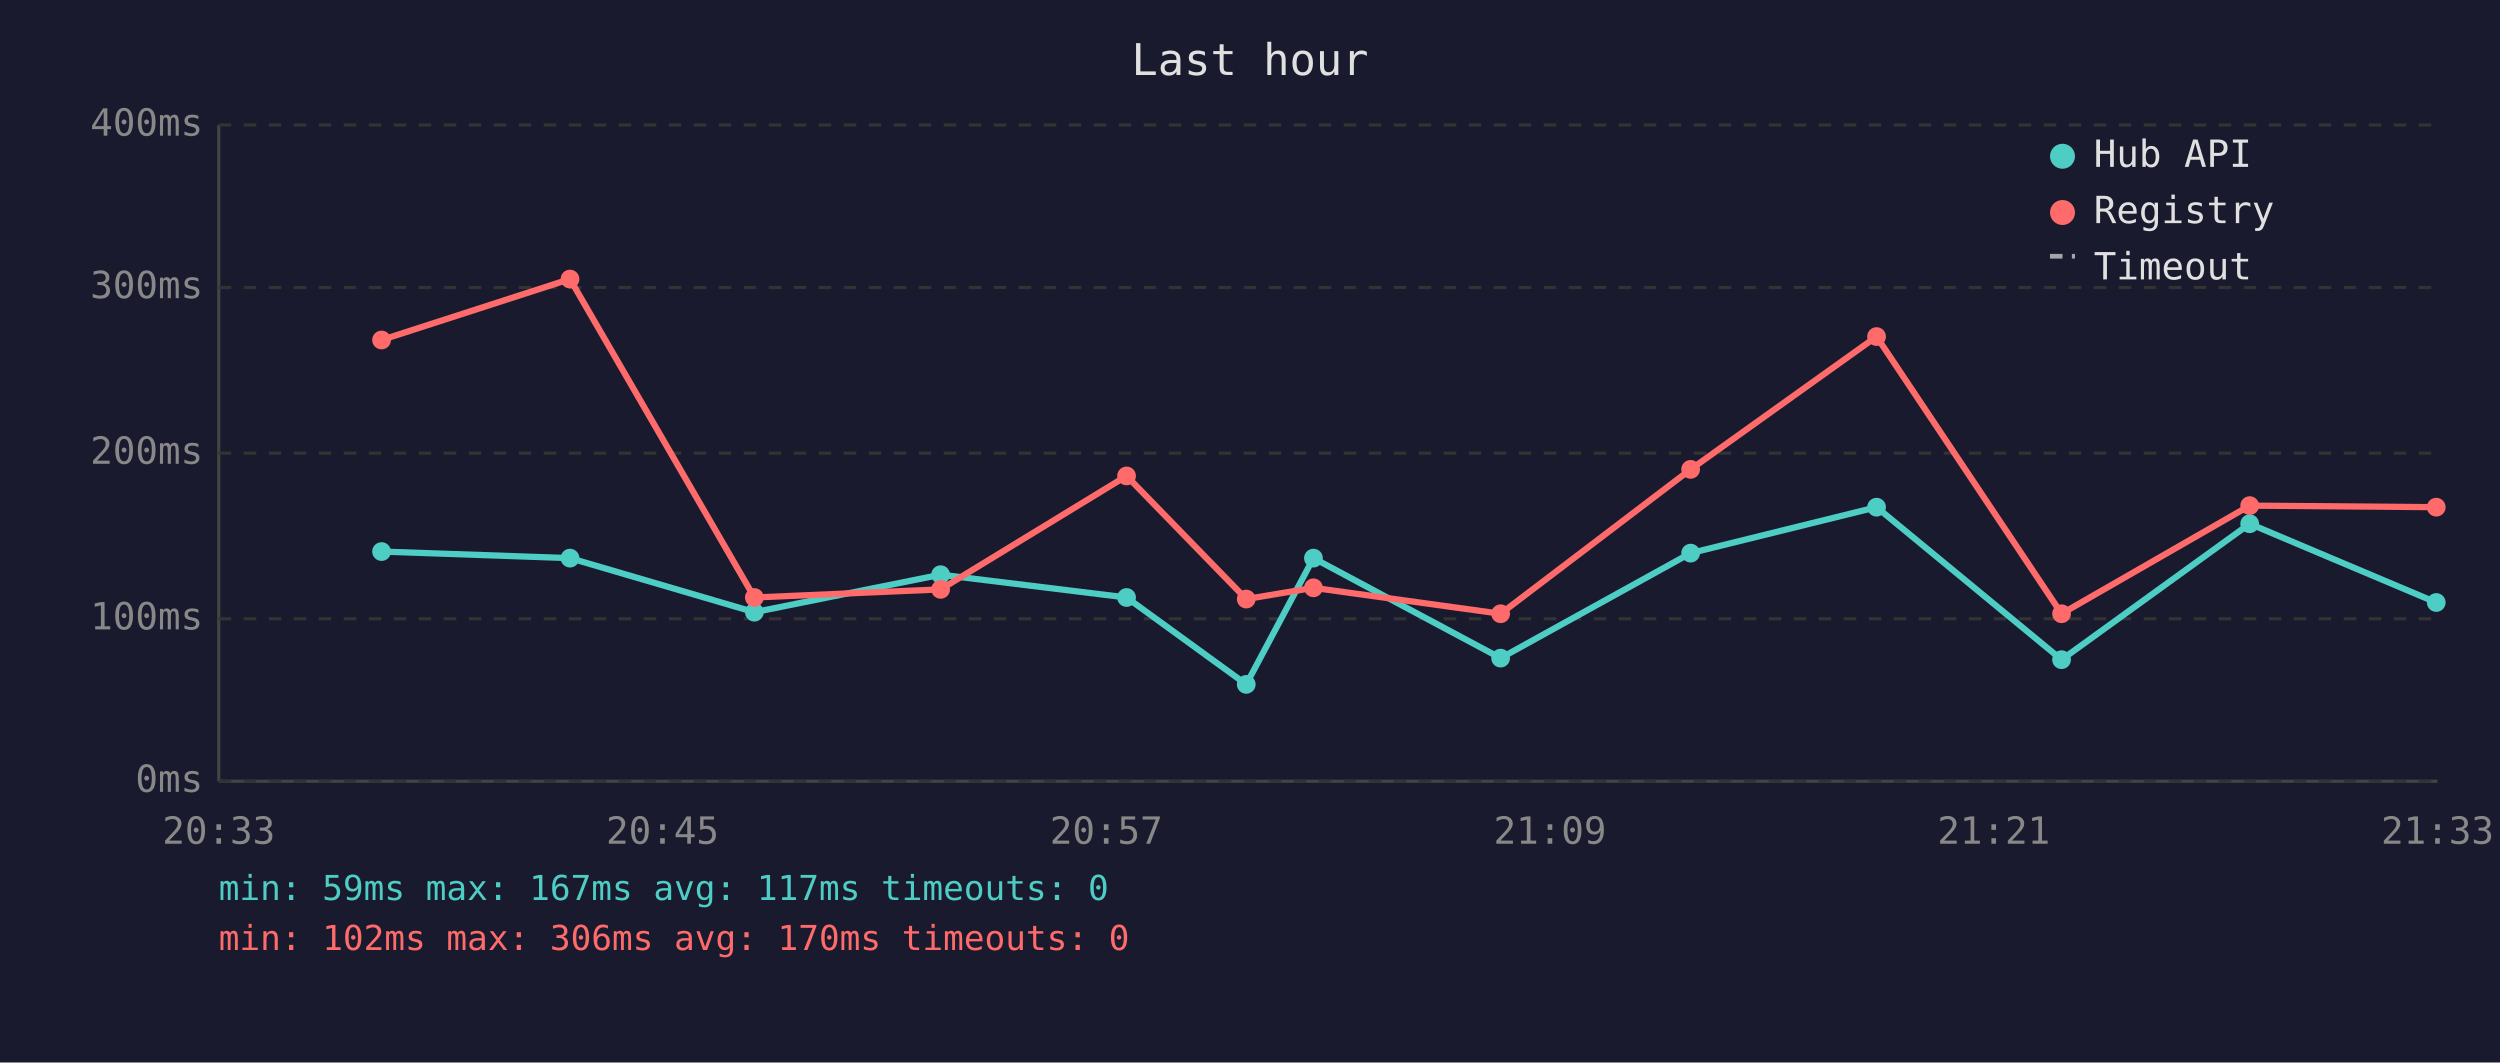
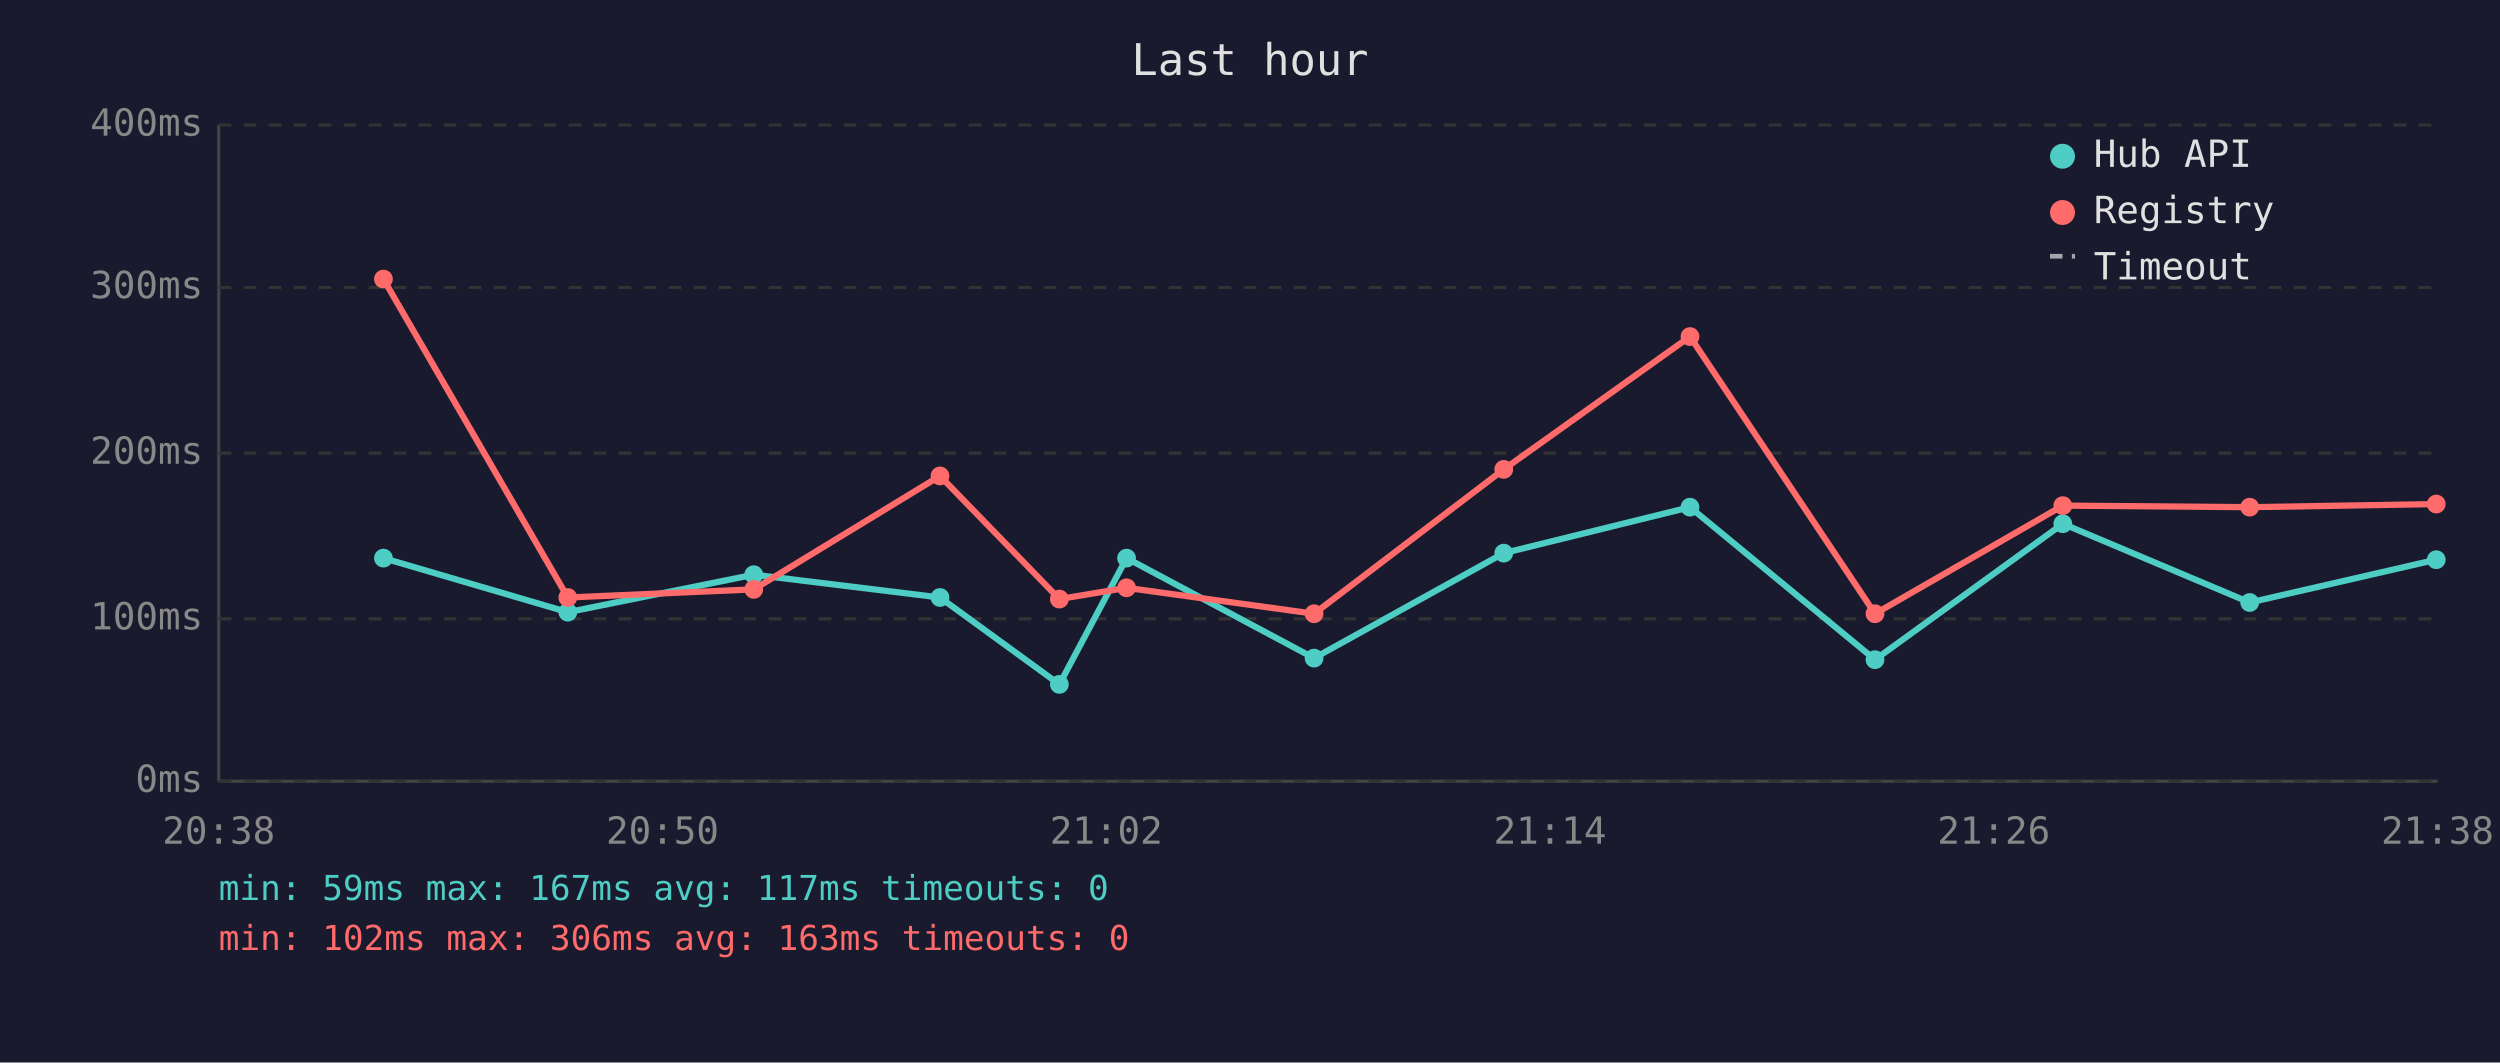
<svg xmlns="http://www.w3.org/2000/svg" viewBox="0 0 800 340" font-family="monospace" font-size="12">
  <rect width="800" height="340" fill="#1a1a2e" />
  <text x="400" y="24" fill="#e0e0e0" font-size="14" text-anchor="middle">Last hour</text>
  <line x1="70" y1="40" x2="70" y2="250" stroke="#444" stroke-width="1" />
  <line x1="70" y1="250" x2="780" y2="250" stroke="#444" stroke-width="1" />
  <line x1="70" y1="250" x2="780" y2="250" stroke="#333" stroke-width="1" stroke-dasharray="4" />
  <text x="65" y="250" fill="#888" text-anchor="end" dominant-baseline="middle">0ms</text>
  <line x1="70" y1="198" x2="780" y2="198" stroke="#333" stroke-width="1" stroke-dasharray="4" />
  <text x="65" y="198" fill="#888" text-anchor="end" dominant-baseline="middle">100ms</text>
  <line x1="70" y1="145" x2="780" y2="145" stroke="#333" stroke-width="1" stroke-dasharray="4" />
  <text x="65" y="145" fill="#888" text-anchor="end" dominant-baseline="middle">200ms</text>
  <line x1="70" y1="92" x2="780" y2="92" stroke="#333" stroke-width="1" stroke-dasharray="4" />
  <text x="65" y="92" fill="#888" text-anchor="end" dominant-baseline="middle">300ms</text>
  <line x1="70" y1="40" x2="780" y2="40" stroke="#333" stroke-width="1" stroke-dasharray="4" />
  <text x="65" y="40" fill="#888" text-anchor="end" dominant-baseline="middle">400ms</text>
-   <text x="70" y="270" fill="#888" text-anchor="middle">20:33</text>
-   <text x="212" y="270" fill="#888" text-anchor="middle">20:45</text>
-   <text x="354" y="270" fill="#888" text-anchor="middle">20:57</text>
-   <text x="496" y="270" fill="#888" text-anchor="middle">21:09</text>
-   <text x="638" y="270" fill="#888" text-anchor="middle">21:21</text>
-   <text x="780" y="270" fill="#888" text-anchor="middle">21:33</text>
-   <polyline points="122.1,176.5 182.4,178.6 241.4,195.9 301.0,183.9 360.5,191.2 398.8,219.0 420.3,178.6 480.2,210.6 541.0,177.0 600.5,162.3 659.7,211.1 719.9,167.6 779.6,192.8" fill="none" stroke="#4ecdc4" stroke-width="2" opacity="1" />
-   <circle cx="122.1" cy="176.5" r="3" fill="#4ecdc4" />
-   <circle cx="182.4" cy="178.6" r="3" fill="#4ecdc4" />
-   <circle cx="241.4" cy="195.9" r="3" fill="#4ecdc4" />
-   <circle cx="301.0" cy="183.9" r="3" fill="#4ecdc4" />
-   <circle cx="360.5" cy="191.2" r="3" fill="#4ecdc4" />
-   <circle cx="398.8" cy="219.0" r="3" fill="#4ecdc4" />
-   <circle cx="420.3" cy="178.6" r="3" fill="#4ecdc4" />
-   <circle cx="480.2" cy="210.6" r="3" fill="#4ecdc4" />
-   <circle cx="541.0" cy="177.0" r="3" fill="#4ecdc4" />
-   <circle cx="600.5" cy="162.3" r="3" fill="#4ecdc4" />
-   <circle cx="659.7" cy="211.1" r="3" fill="#4ecdc4" />
-   <circle cx="719.9" cy="167.6" r="3" fill="#4ecdc4" />
-   <circle cx="779.6" cy="192.8" r="3" fill="#4ecdc4" />
-   <polyline points="122.1,108.8 182.4,89.3 241.4,191.2 301.0,188.6 360.5,152.3 398.8,191.7 420.3,188.1 480.2,196.4 541.0,150.2 600.5,107.7 659.7,196.4 719.9,161.8 779.6,162.3" fill="none" stroke="#ff6b6b" stroke-width="2" opacity="1" />
-   <circle cx="122.1" cy="108.8" r="3" fill="#ff6b6b" />
-   <circle cx="182.4" cy="89.3" r="3" fill="#ff6b6b" />
-   <circle cx="241.4" cy="191.2" r="3" fill="#ff6b6b" />
-   <circle cx="301.0" cy="188.6" r="3" fill="#ff6b6b" />
-   <circle cx="360.5" cy="152.3" r="3" fill="#ff6b6b" />
-   <circle cx="398.8" cy="191.7" r="3" fill="#ff6b6b" />
-   <circle cx="420.3" cy="188.1" r="3" fill="#ff6b6b" />
-   <circle cx="480.2" cy="196.4" r="3" fill="#ff6b6b" />
-   <circle cx="541.0" cy="150.2" r="3" fill="#ff6b6b" />
-   <circle cx="600.5" cy="107.7" r="3" fill="#ff6b6b" />
-   <circle cx="659.7" cy="196.4" r="3" fill="#ff6b6b" />
-   <circle cx="719.9" cy="161.8" r="3" fill="#ff6b6b" />
-   <circle cx="779.6" cy="162.3" r="3" fill="#ff6b6b" />
+   <text x="70" y="270" fill="#888" text-anchor="middle">20:38</text>
+   <text x="212" y="270" fill="#888" text-anchor="middle">20:50</text>
+   <text x="354" y="270" fill="#888" text-anchor="middle">21:02</text>
+   <text x="496" y="270" fill="#888" text-anchor="middle">21:14</text>
+   <text x="638" y="270" fill="#888" text-anchor="middle">21:26</text>
+   <text x="780" y="270" fill="#888" text-anchor="middle">21:38</text>
+   <polyline points="122.7,178.6 181.7,195.9 241.2,183.9 300.8,191.2 339.0,219.0 360.5,178.6 420.5,210.6 481.2,177.0 540.8,162.3 600.0,211.1 660.1,167.6 719.9,192.8 779.6,179.1" fill="none" stroke="#4ecdc4" stroke-width="2" opacity="1" />
+   <circle cx="122.7" cy="178.6" r="3" fill="#4ecdc4" />
+   <circle cx="181.7" cy="195.9" r="3" fill="#4ecdc4" />
+   <circle cx="241.2" cy="183.9" r="3" fill="#4ecdc4" />
+   <circle cx="300.8" cy="191.2" r="3" fill="#4ecdc4" />
+   <circle cx="339.0" cy="219.0" r="3" fill="#4ecdc4" />
+   <circle cx="360.5" cy="178.6" r="3" fill="#4ecdc4" />
+   <circle cx="420.5" cy="210.6" r="3" fill="#4ecdc4" />
+   <circle cx="481.2" cy="177.0" r="3" fill="#4ecdc4" />
+   <circle cx="540.8" cy="162.3" r="3" fill="#4ecdc4" />
+   <circle cx="600.0" cy="211.1" r="3" fill="#4ecdc4" />
+   <circle cx="660.1" cy="167.6" r="3" fill="#4ecdc4" />
+   <circle cx="719.9" cy="192.8" r="3" fill="#4ecdc4" />
+   <circle cx="779.6" cy="179.1" r="3" fill="#4ecdc4" />
+   <polyline points="122.7,89.3 181.7,191.2 241.2,188.6 300.8,152.3 339.0,191.7 360.5,188.1 420.5,196.4 481.2,150.2 540.8,107.7 600.0,196.4 660.1,161.8 719.9,162.3 779.6,161.3" fill="none" stroke="#ff6b6b" stroke-width="2" opacity="1" />
+   <circle cx="122.7" cy="89.3" r="3" fill="#ff6b6b" />
+   <circle cx="181.7" cy="191.2" r="3" fill="#ff6b6b" />
+   <circle cx="241.2" cy="188.6" r="3" fill="#ff6b6b" />
+   <circle cx="300.8" cy="152.3" r="3" fill="#ff6b6b" />
+   <circle cx="339.0" cy="191.7" r="3" fill="#ff6b6b" />
+   <circle cx="360.5" cy="188.1" r="3" fill="#ff6b6b" />
+   <circle cx="420.5" cy="196.4" r="3" fill="#ff6b6b" />
+   <circle cx="481.2" cy="150.2" r="3" fill="#ff6b6b" />
+   <circle cx="540.8" cy="107.7" r="3" fill="#ff6b6b" />
+   <circle cx="600.0" cy="196.4" r="3" fill="#ff6b6b" />
+   <circle cx="660.1" cy="161.8" r="3" fill="#ff6b6b" />
+   <circle cx="719.9" cy="162.3" r="3" fill="#ff6b6b" />
+   <circle cx="779.6" cy="161.3" r="3" fill="#ff6b6b" />
  <circle cx="660" cy="50" r="4" fill="#4ecdc4" />
  <text x="670" y="50" fill="#e0e0e0" dominant-baseline="middle">Hub API</text>
  <circle cx="660" cy="68" r="4" fill="#ff6b6b" />
  <text x="670" y="68" fill="#e0e0e0" dominant-baseline="middle">Registry</text>
  <line x1="656" y1="82" x2="664" y2="82" stroke="#e0e0e0" stroke-width="1.5" stroke-dasharray="4,3" opacity="0.7" />
  <text x="670" y="86" fill="#e0e0e0" dominant-baseline="middle">Timeout</text>
  <text x="70" y="288" fill="#4ecdc4" font-size="11">min: 59ms  max: 167ms  avg: 117ms  timeouts: 0</text>
-   <text x="70" y="304" fill="#ff6b6b" font-size="11">min: 102ms  max: 306ms  avg: 170ms  timeouts: 0</text>
+   <text x="70" y="304" fill="#ff6b6b" font-size="11">min: 102ms  max: 306ms  avg: 163ms  timeouts: 0</text>
</svg>
